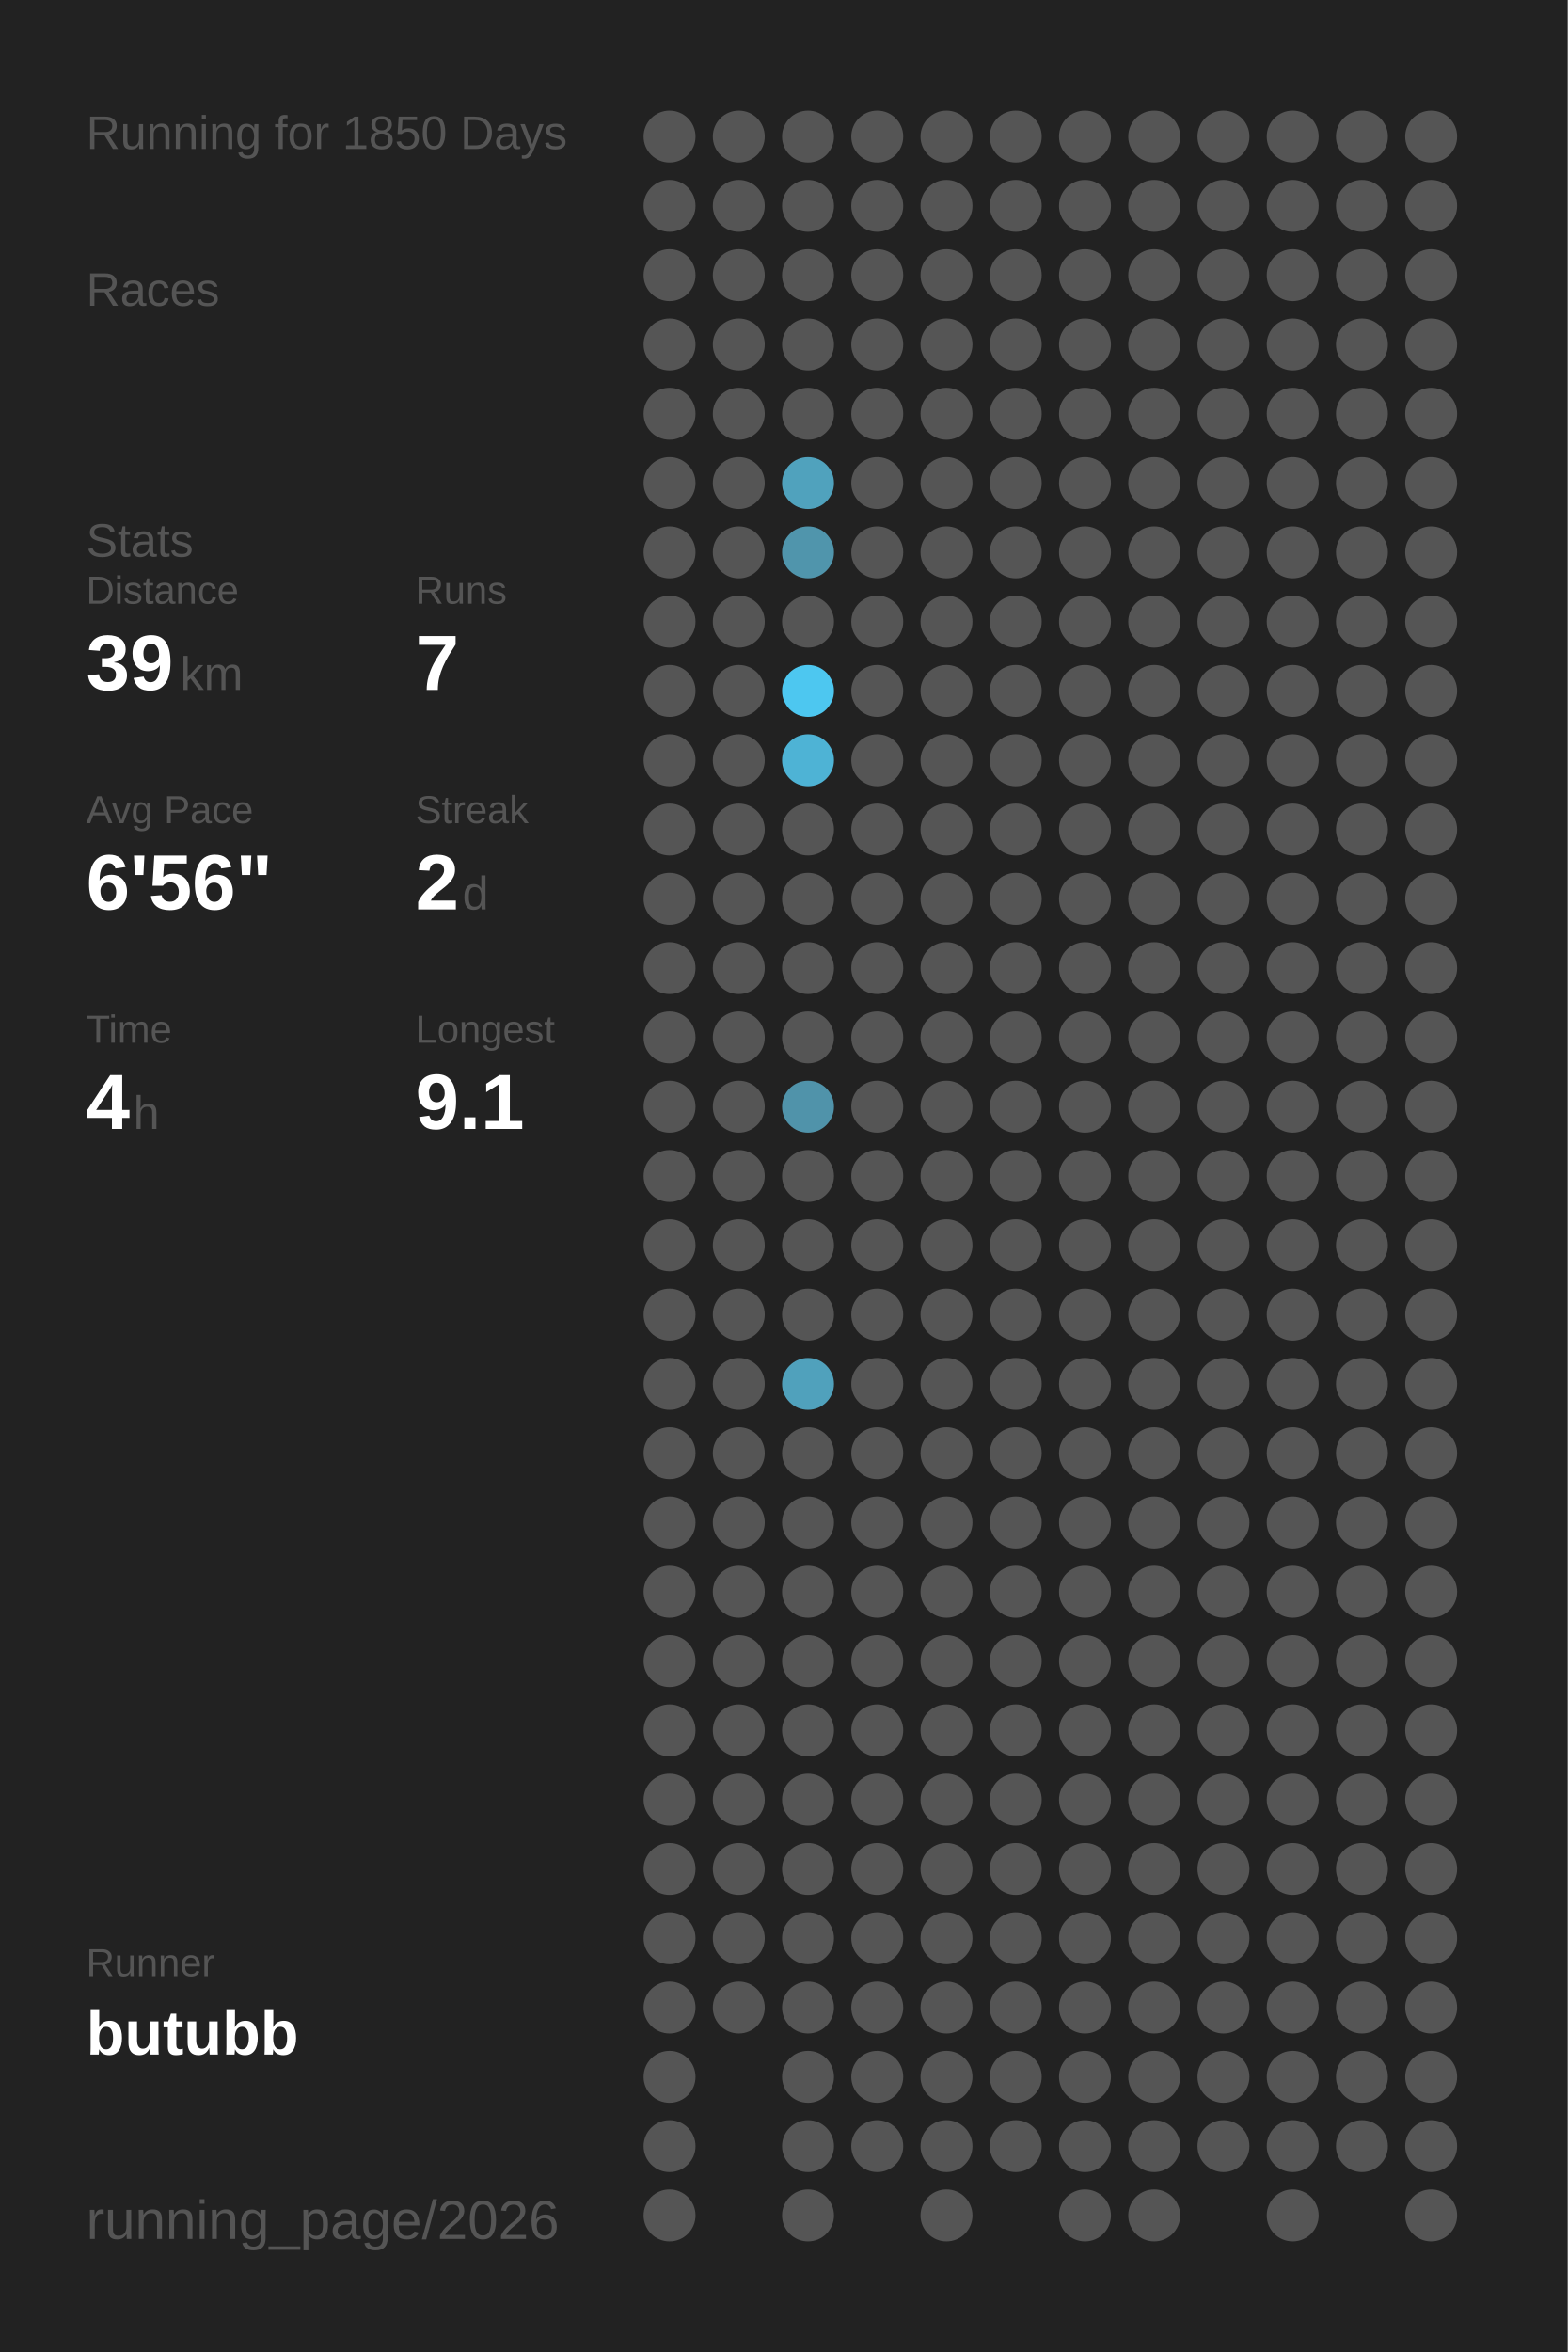
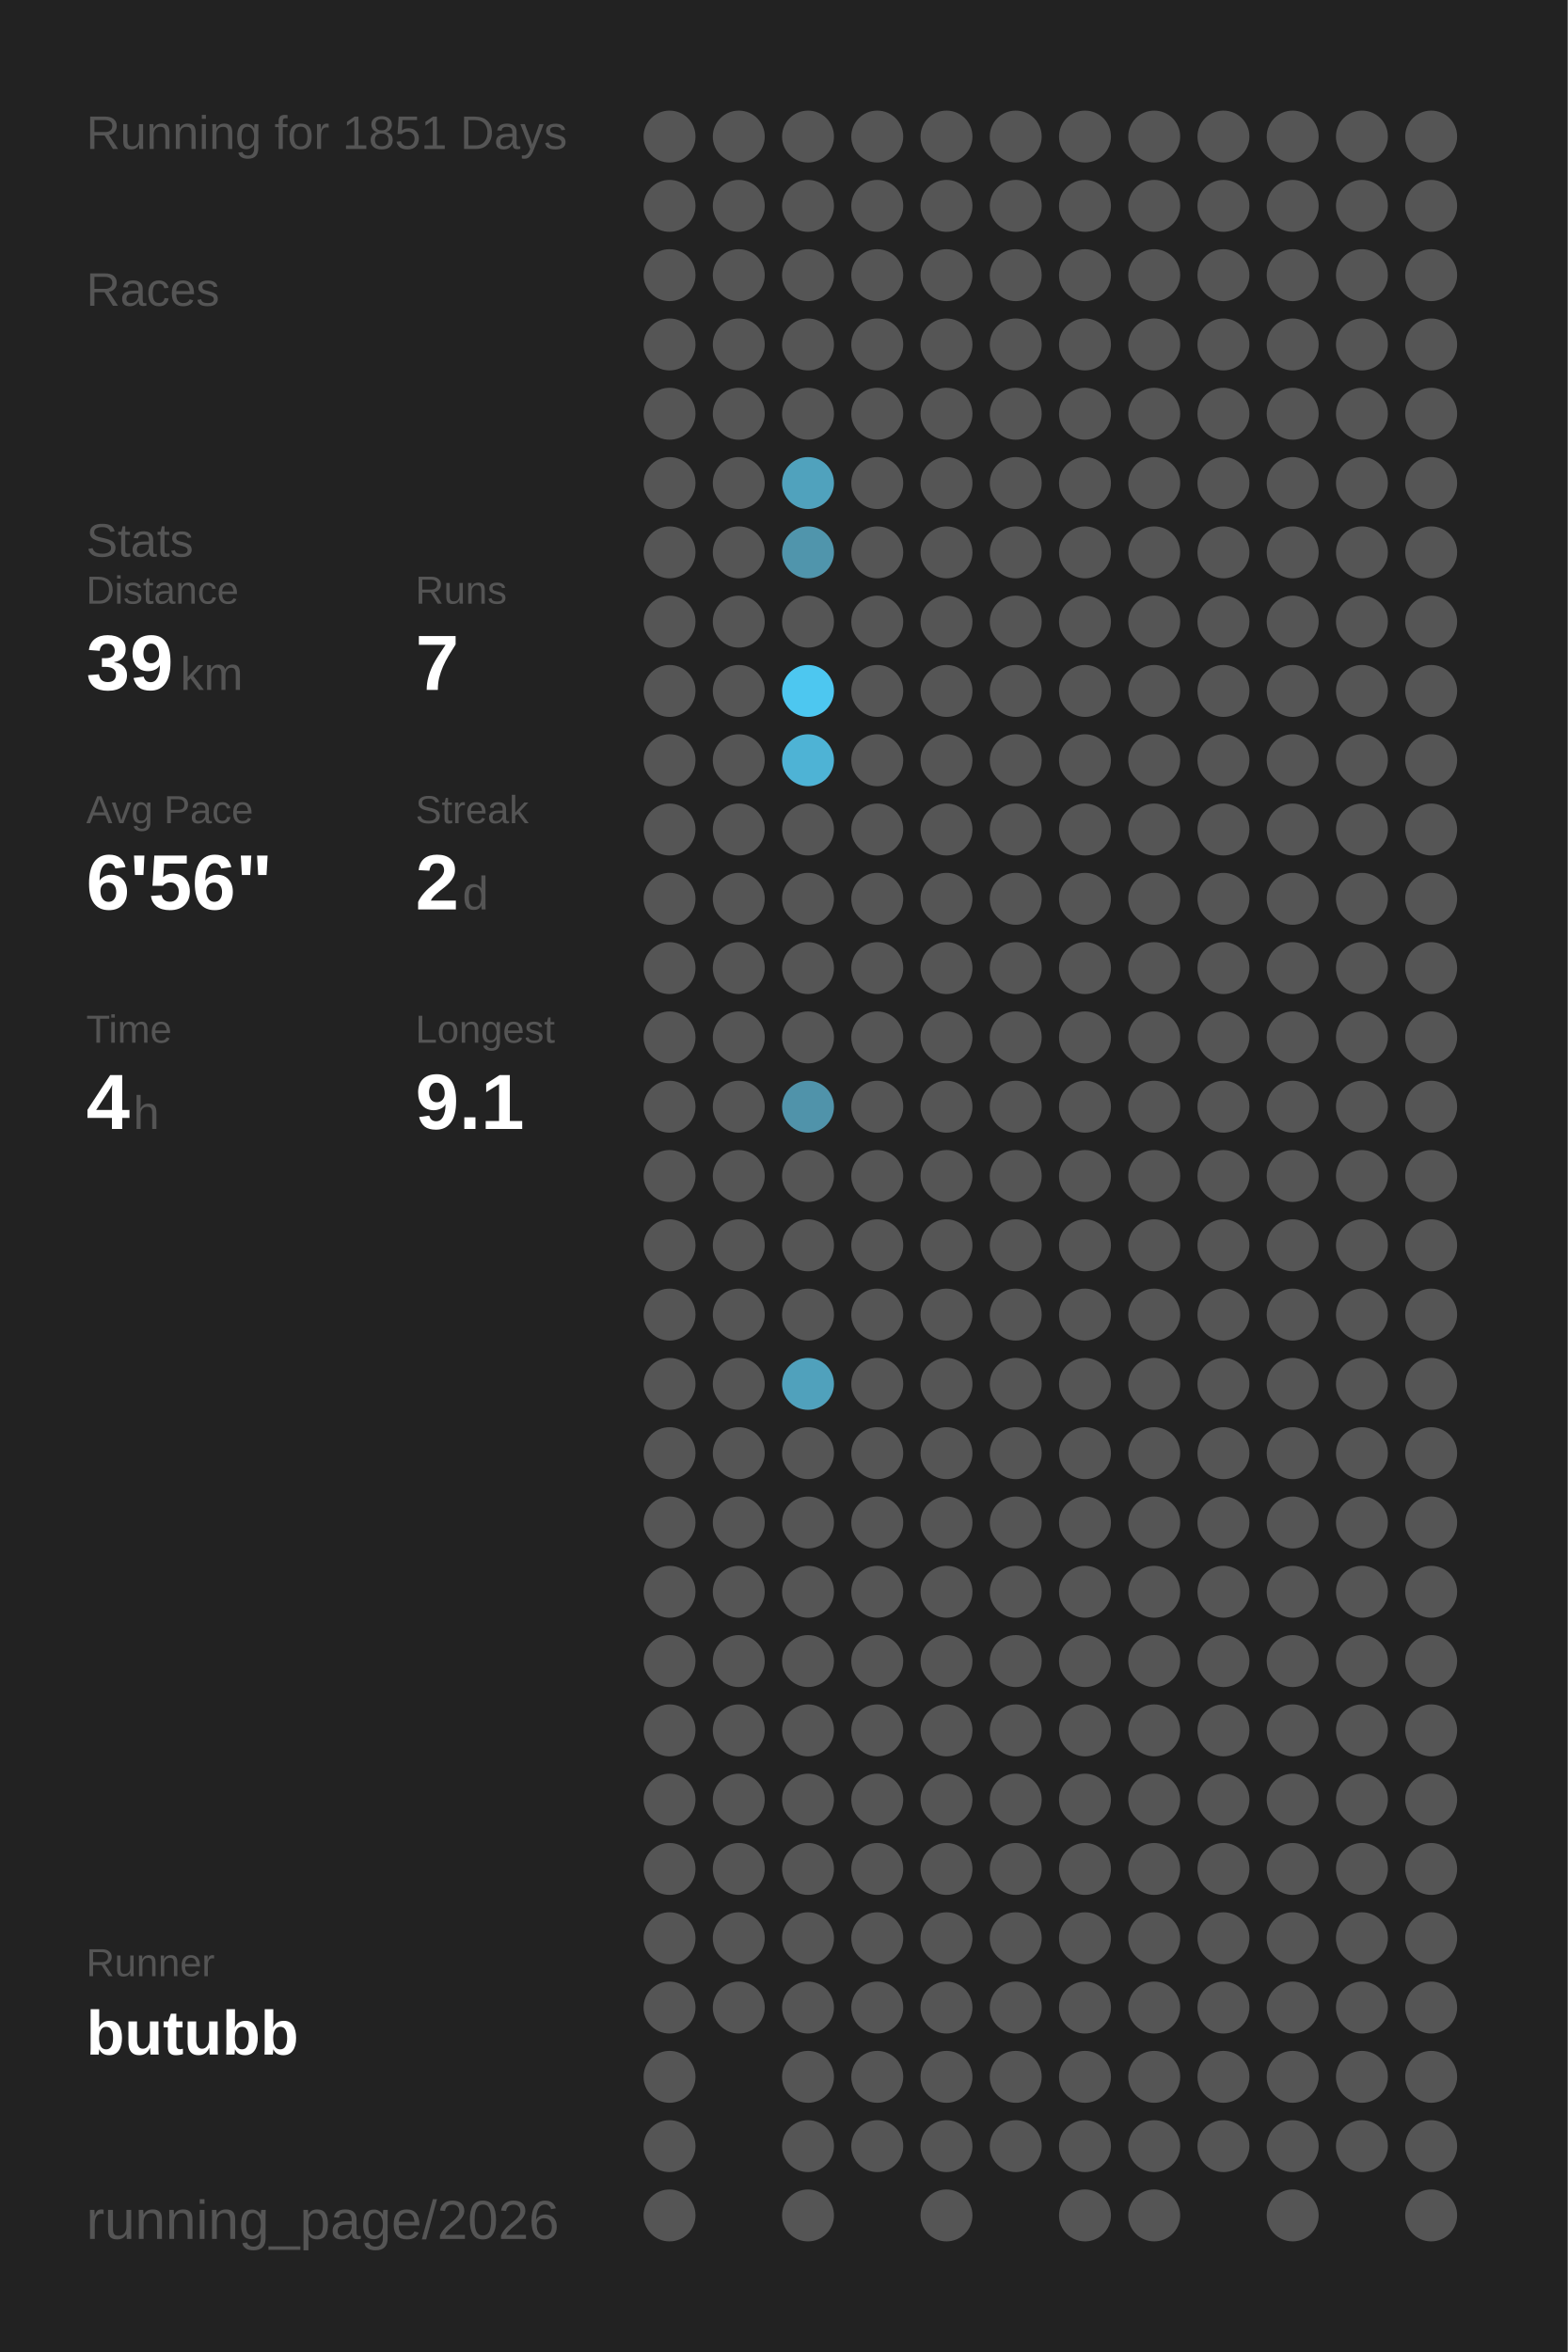
<svg xmlns="http://www.w3.org/2000/svg" baseProfile="full" height="300mm" version="1.1" viewBox="0,0,200,300" width="200mm">
  <defs />
  <rect fill="#222222" height="300" width="200" x="0" y="0" />
-   <text fill="#555555" style="font-size:6px; font-family:Arial;" x="11" y="19">Running for 1850 Days</text>
+   <text fill="#555555" style="font-size:6px; font-family:Arial;" x="11" y="19">Running for 1851 Days</text>
  <text fill="#555555" style="font-size:6px; font-family:Arial;" x="11" y="39">Races</text>
  <text fill="#555555" style="font-size:6px; font-family:Arial;" x="11" y="71">Stats</text>
  <text fill="#555555" style="font-size:5px; font-family:Arial;" x="11" y="77">Distance</text>
  <text fill="#FFFFFF" style="font-size:10px; font-family:Arial; font-weight:bold;" x="11" y="88">39</text>
  <text fill="#555555" style="font-size:6px; font-family:Arial;" x="23" y="88">km</text>
  <text fill="#555555" style="font-size:5px; font-family:Arial;" x="53" y="77">Runs</text>
  <text fill="#FFFFFF" style="font-size:10px; font-family:Arial; font-weight:bold;" x="53" y="88">7</text>
  <text fill="#555555" style="font-size:5px; font-family:Arial;" x="11" y="105">Avg Pace</text>
  <text fill="#FFFFFF" style="font-size:10px; font-family:Arial; font-weight:bold;" x="11" y="116">6'56"</text>
  <text fill="#555555" style="font-size:5px; font-family:Arial;" x="53" y="105">Streak</text>
  <text fill="#FFFFFF" style="font-size:10px; font-family:Arial; font-weight:bold;" x="53" y="116">2</text>
  <text fill="#555555" style="font-size:6px; font-family:Arial;" x="59" y="116">d</text>
  <text fill="#555555" style="font-size:5px; font-family:Arial;" x="11" y="133">Time</text>
  <text fill="#FFFFFF" style="font-size:10px; font-family:Arial; font-weight:bold;" x="11" y="144">4</text>
  <text fill="#555555" style="font-size:6px; font-family:Arial;" x="17" y="144">h</text>
  <text fill="#555555" style="font-size:5px; font-family:Arial;" x="53" y="133">Longest</text>
  <text fill="#FFFFFF" style="font-size:10px; font-family:Arial; font-weight:bold;" x="53" y="144">9.1</text>
  <text fill="#555555" style="font-size:5px; font-family:Arial;" x="11" y="252.065">Runner</text>
  <text fill="#FFFFFF" style="font-size:8px; font-family:Arial; font-weight:bold;" x="11" y="262.065">butubb</text>
  <text fill="#555555" style="font-size:7px; font-family:Arial;" x="11" y="285.581">running_page/2026</text>
  <circle cx="85.417" cy="17.419" fill="#555555" r="3.312" />
  <circle cx="85.417" cy="26.258" fill="#555555" r="3.312" />
  <circle cx="85.417" cy="35.097" fill="#555555" r="3.312" />
  <circle cx="85.417" cy="43.935" fill="#555555" r="3.312" />
  <circle cx="85.417" cy="52.774" fill="#555555" r="3.312" />
  <circle cx="85.417" cy="61.613" fill="#555555" r="3.312" />
  <circle cx="85.417" cy="70.452" fill="#555555" r="3.312" />
  <circle cx="85.417" cy="79.29" fill="#555555" r="3.312" />
  <circle cx="85.417" cy="88.129" fill="#555555" r="3.312" />
  <circle cx="85.417" cy="96.968" fill="#555555" r="3.312" />
  <circle cx="85.417" cy="105.806" fill="#555555" r="3.312" />
  <circle cx="85.417" cy="114.645" fill="#555555" r="3.312" />
  <circle cx="85.417" cy="123.484" fill="#555555" r="3.312" />
  <circle cx="85.417" cy="132.323" fill="#555555" r="3.312" />
  <circle cx="85.417" cy="141.161" fill="#555555" r="3.312" />
  <circle cx="85.417" cy="150" fill="#555555" r="3.312" />
  <circle cx="85.417" cy="158.839" fill="#555555" r="3.312" />
  <circle cx="85.417" cy="167.677" fill="#555555" r="3.312" />
  <circle cx="85.417" cy="176.516" fill="#555555" r="3.312" />
  <circle cx="85.417" cy="185.355" fill="#555555" r="3.312" />
  <circle cx="85.417" cy="194.194" fill="#555555" r="3.312" />
  <circle cx="85.417" cy="203.032" fill="#555555" r="3.312" />
  <circle cx="85.417" cy="211.871" fill="#555555" r="3.312" />
  <circle cx="85.417" cy="220.71" fill="#555555" r="3.312" />
  <circle cx="85.417" cy="229.548" fill="#555555" r="3.312" />
  <circle cx="85.417" cy="238.387" fill="#555555" r="3.312" />
  <circle cx="85.417" cy="247.226" fill="#555555" r="3.312" />
  <circle cx="85.417" cy="256.065" fill="#555555" r="3.312" />
  <circle cx="85.417" cy="264.903" fill="#555555" r="3.312" />
  <circle cx="85.417" cy="273.742" fill="#555555" r="3.312" />
  <circle cx="85.417" cy="282.581" fill="#555555" r="3.312" />
  <circle cx="94.25" cy="17.419" fill="#555555" r="3.312" />
  <circle cx="94.25" cy="26.258" fill="#555555" r="3.312" />
  <circle cx="94.25" cy="35.097" fill="#555555" r="3.312" />
  <circle cx="94.25" cy="43.935" fill="#555555" r="3.312" />
  <circle cx="94.25" cy="52.774" fill="#555555" r="3.312" />
  <circle cx="94.25" cy="61.613" fill="#555555" r="3.312" />
  <circle cx="94.25" cy="70.452" fill="#555555" r="3.312" />
  <circle cx="94.25" cy="79.29" fill="#555555" r="3.312" />
  <circle cx="94.25" cy="88.129" fill="#555555" r="3.312" />
  <circle cx="94.25" cy="96.968" fill="#555555" r="3.312" />
  <circle cx="94.25" cy="105.806" fill="#555555" r="3.312" />
  <circle cx="94.25" cy="114.645" fill="#555555" r="3.312" />
  <circle cx="94.25" cy="123.484" fill="#555555" r="3.312" />
  <circle cx="94.25" cy="132.323" fill="#555555" r="3.312" />
  <circle cx="94.25" cy="141.161" fill="#555555" r="3.312" />
  <circle cx="94.25" cy="150" fill="#555555" r="3.312" />
  <circle cx="94.25" cy="158.839" fill="#555555" r="3.312" />
  <circle cx="94.25" cy="167.677" fill="#555555" r="3.312" />
  <circle cx="94.25" cy="176.516" fill="#555555" r="3.312" />
  <circle cx="94.25" cy="185.355" fill="#555555" r="3.312" />
  <circle cx="94.25" cy="194.194" fill="#555555" r="3.312" />
  <circle cx="94.25" cy="203.032" fill="#555555" r="3.312" />
  <circle cx="94.25" cy="211.871" fill="#555555" r="3.312" />
  <circle cx="94.25" cy="220.71" fill="#555555" r="3.312" />
  <circle cx="94.25" cy="229.548" fill="#555555" r="3.312" />
  <circle cx="94.25" cy="238.387" fill="#555555" r="3.312" />
  <circle cx="94.25" cy="247.226" fill="#555555" r="3.312" />
  <circle cx="94.25" cy="256.065" fill="#555555" r="3.312" />
  <circle cx="103.083" cy="17.419" fill="#555555" r="3.312" />
  <circle cx="103.083" cy="26.258" fill="#555555" r="3.312" />
  <circle cx="103.083" cy="35.097" fill="#555555" r="3.312" />
  <circle cx="103.083" cy="43.935" fill="#555555" r="3.312" />
  <circle cx="103.083" cy="52.774" fill="#555555" r="3.312" />
  <circle cx="103.083" cy="61.613" fill="#50a2bd" r="3.312" />
  <circle cx="103.083" cy="70.452" fill="#5095ac" r="3.312" />
  <circle cx="103.083" cy="79.29" fill="#555555" r="3.312" />
  <circle cx="103.083" cy="88.129" fill="#4dc7f0" r="3.312" />
  <circle cx="103.083" cy="96.968" fill="#4eb3d5" r="3.312" />
  <circle cx="103.083" cy="105.806" fill="#555555" r="3.312" />
  <circle cx="103.083" cy="114.645" fill="#555555" r="3.312" />
  <circle cx="103.083" cy="123.484" fill="#555555" r="3.312" />
  <circle cx="103.083" cy="132.323" fill="#555555" r="3.312" />
  <circle cx="103.083" cy="141.161" fill="#5093aa" r="3.312" />
  <circle cx="103.083" cy="150" fill="#555555" r="3.312" />
  <circle cx="103.083" cy="158.839" fill="#555555" r="3.312" />
  <circle cx="103.083" cy="167.677" fill="#555555" r="3.312" />
  <circle cx="103.083" cy="176.516" fill="#50a1bc" r="3.312" />
  <circle cx="103.083" cy="185.355" fill="#555555" r="3.312" />
  <circle cx="103.083" cy="194.194" fill="#555555" r="3.312" />
  <circle cx="103.083" cy="203.032" fill="#555555" r="3.312" />
  <circle cx="103.083" cy="211.871" fill="#555555" r="3.312" />
  <circle cx="103.083" cy="220.71" fill="#555555" r="3.312" />
  <circle cx="103.083" cy="229.548" fill="#555555" r="3.312" />
  <circle cx="103.083" cy="238.387" fill="#555555" r="3.312" />
  <circle cx="103.083" cy="247.226" fill="#555555" r="3.312" />
  <circle cx="103.083" cy="256.065" fill="#555555" r="3.312" />
  <circle cx="103.083" cy="264.903" fill="#555555" r="3.312" />
  <circle cx="103.083" cy="273.742" fill="#555555" r="3.312" />
  <circle cx="103.083" cy="282.581" fill="#555555" r="3.312" />
  <circle cx="111.917" cy="17.419" fill="#555555" r="3.312" />
  <circle cx="111.917" cy="26.258" fill="#555555" r="3.312" />
  <circle cx="111.917" cy="35.097" fill="#555555" r="3.312" />
  <circle cx="111.917" cy="43.935" fill="#555555" r="3.312" />
  <circle cx="111.917" cy="52.774" fill="#555555" r="3.312" />
  <circle cx="111.917" cy="61.613" fill="#555555" r="3.312" />
  <circle cx="111.917" cy="70.452" fill="#555555" r="3.312" />
  <circle cx="111.917" cy="79.29" fill="#555555" r="3.312" />
  <circle cx="111.917" cy="88.129" fill="#555555" r="3.312" />
  <circle cx="111.917" cy="96.968" fill="#555555" r="3.312" />
  <circle cx="111.917" cy="105.806" fill="#555555" r="3.312" />
  <circle cx="111.917" cy="114.645" fill="#555555" r="3.312" />
  <circle cx="111.917" cy="123.484" fill="#555555" r="3.312" />
  <circle cx="111.917" cy="132.323" fill="#555555" r="3.312" />
  <circle cx="111.917" cy="141.161" fill="#555555" r="3.312" />
  <circle cx="111.917" cy="150" fill="#555555" r="3.312" />
  <circle cx="111.917" cy="158.839" fill="#555555" r="3.312" />
  <circle cx="111.917" cy="167.677" fill="#555555" r="3.312" />
  <circle cx="111.917" cy="176.516" fill="#555555" r="3.312" />
  <circle cx="111.917" cy="185.355" fill="#555555" r="3.312" />
  <circle cx="111.917" cy="194.194" fill="#555555" r="3.312" />
  <circle cx="111.917" cy="203.032" fill="#555555" r="3.312" />
  <circle cx="111.917" cy="211.871" fill="#555555" r="3.312" />
  <circle cx="111.917" cy="220.71" fill="#555555" r="3.312" />
  <circle cx="111.917" cy="229.548" fill="#555555" r="3.312" />
  <circle cx="111.917" cy="238.387" fill="#555555" r="3.312" />
  <circle cx="111.917" cy="247.226" fill="#555555" r="3.312" />
  <circle cx="111.917" cy="256.065" fill="#555555" r="3.312" />
  <circle cx="111.917" cy="264.903" fill="#555555" r="3.312" />
  <circle cx="111.917" cy="273.742" fill="#555555" r="3.312" />
  <circle cx="120.75" cy="17.419" fill="#555555" r="3.312" />
  <circle cx="120.75" cy="26.258" fill="#555555" r="3.312" />
  <circle cx="120.75" cy="35.097" fill="#555555" r="3.312" />
  <circle cx="120.75" cy="43.935" fill="#555555" r="3.312" />
  <circle cx="120.75" cy="52.774" fill="#555555" r="3.312" />
  <circle cx="120.75" cy="61.613" fill="#555555" r="3.312" />
  <circle cx="120.75" cy="70.452" fill="#555555" r="3.312" />
  <circle cx="120.75" cy="79.29" fill="#555555" r="3.312" />
  <circle cx="120.75" cy="88.129" fill="#555555" r="3.312" />
  <circle cx="120.75" cy="96.968" fill="#555555" r="3.312" />
  <circle cx="120.75" cy="105.806" fill="#555555" r="3.312" />
  <circle cx="120.75" cy="114.645" fill="#555555" r="3.312" />
  <circle cx="120.75" cy="123.484" fill="#555555" r="3.312" />
  <circle cx="120.75" cy="132.323" fill="#555555" r="3.312" />
  <circle cx="120.75" cy="141.161" fill="#555555" r="3.312" />
  <circle cx="120.75" cy="150" fill="#555555" r="3.312" />
  <circle cx="120.75" cy="158.839" fill="#555555" r="3.312" />
  <circle cx="120.75" cy="167.677" fill="#555555" r="3.312" />
  <circle cx="120.75" cy="176.516" fill="#555555" r="3.312" />
  <circle cx="120.75" cy="185.355" fill="#555555" r="3.312" />
  <circle cx="120.75" cy="194.194" fill="#555555" r="3.312" />
  <circle cx="120.75" cy="203.032" fill="#555555" r="3.312" />
  <circle cx="120.75" cy="211.871" fill="#555555" r="3.312" />
  <circle cx="120.75" cy="220.71" fill="#555555" r="3.312" />
  <circle cx="120.75" cy="229.548" fill="#555555" r="3.312" />
  <circle cx="120.75" cy="238.387" fill="#555555" r="3.312" />
  <circle cx="120.75" cy="247.226" fill="#555555" r="3.312" />
  <circle cx="120.75" cy="256.065" fill="#555555" r="3.312" />
  <circle cx="120.75" cy="264.903" fill="#555555" r="3.312" />
  <circle cx="120.75" cy="273.742" fill="#555555" r="3.312" />
  <circle cx="120.75" cy="282.581" fill="#555555" r="3.312" />
  <circle cx="129.583" cy="17.419" fill="#555555" r="3.312" />
  <circle cx="129.583" cy="26.258" fill="#555555" r="3.312" />
  <circle cx="129.583" cy="35.097" fill="#555555" r="3.312" />
  <circle cx="129.583" cy="43.935" fill="#555555" r="3.312" />
  <circle cx="129.583" cy="52.774" fill="#555555" r="3.312" />
  <circle cx="129.583" cy="61.613" fill="#555555" r="3.312" />
  <circle cx="129.583" cy="70.452" fill="#555555" r="3.312" />
  <circle cx="129.583" cy="79.29" fill="#555555" r="3.312" />
  <circle cx="129.583" cy="88.129" fill="#555555" r="3.312" />
  <circle cx="129.583" cy="96.968" fill="#555555" r="3.312" />
  <circle cx="129.583" cy="105.806" fill="#555555" r="3.312" />
  <circle cx="129.583" cy="114.645" fill="#555555" r="3.312" />
  <circle cx="129.583" cy="123.484" fill="#555555" r="3.312" />
  <circle cx="129.583" cy="132.323" fill="#555555" r="3.312" />
  <circle cx="129.583" cy="141.161" fill="#555555" r="3.312" />
  <circle cx="129.583" cy="150" fill="#555555" r="3.312" />
  <circle cx="129.583" cy="158.839" fill="#555555" r="3.312" />
  <circle cx="129.583" cy="167.677" fill="#555555" r="3.312" />
  <circle cx="129.583" cy="176.516" fill="#555555" r="3.312" />
  <circle cx="129.583" cy="185.355" fill="#555555" r="3.312" />
  <circle cx="129.583" cy="194.194" fill="#555555" r="3.312" />
  <circle cx="129.583" cy="203.032" fill="#555555" r="3.312" />
  <circle cx="129.583" cy="211.871" fill="#555555" r="3.312" />
  <circle cx="129.583" cy="220.71" fill="#555555" r="3.312" />
  <circle cx="129.583" cy="229.548" fill="#555555" r="3.312" />
  <circle cx="129.583" cy="238.387" fill="#555555" r="3.312" />
  <circle cx="129.583" cy="247.226" fill="#555555" r="3.312" />
  <circle cx="129.583" cy="256.065" fill="#555555" r="3.312" />
  <circle cx="129.583" cy="264.903" fill="#555555" r="3.312" />
  <circle cx="129.583" cy="273.742" fill="#555555" r="3.312" />
  <circle cx="138.417" cy="17.419" fill="#555555" r="3.312" />
  <circle cx="138.417" cy="26.258" fill="#555555" r="3.312" />
  <circle cx="138.417" cy="35.097" fill="#555555" r="3.312" />
  <circle cx="138.417" cy="43.935" fill="#555555" r="3.312" />
  <circle cx="138.417" cy="52.774" fill="#555555" r="3.312" />
  <circle cx="138.417" cy="61.613" fill="#555555" r="3.312" />
  <circle cx="138.417" cy="70.452" fill="#555555" r="3.312" />
  <circle cx="138.417" cy="79.29" fill="#555555" r="3.312" />
  <circle cx="138.417" cy="88.129" fill="#555555" r="3.312" />
  <circle cx="138.417" cy="96.968" fill="#555555" r="3.312" />
  <circle cx="138.417" cy="105.806" fill="#555555" r="3.312" />
  <circle cx="138.417" cy="114.645" fill="#555555" r="3.312" />
  <circle cx="138.417" cy="123.484" fill="#555555" r="3.312" />
  <circle cx="138.417" cy="132.323" fill="#555555" r="3.312" />
  <circle cx="138.417" cy="141.161" fill="#555555" r="3.312" />
  <circle cx="138.417" cy="150" fill="#555555" r="3.312" />
  <circle cx="138.417" cy="158.839" fill="#555555" r="3.312" />
  <circle cx="138.417" cy="167.677" fill="#555555" r="3.312" />
  <circle cx="138.417" cy="176.516" fill="#555555" r="3.312" />
  <circle cx="138.417" cy="185.355" fill="#555555" r="3.312" />
  <circle cx="138.417" cy="194.194" fill="#555555" r="3.312" />
  <circle cx="138.417" cy="203.032" fill="#555555" r="3.312" />
  <circle cx="138.417" cy="211.871" fill="#555555" r="3.312" />
  <circle cx="138.417" cy="220.71" fill="#555555" r="3.312" />
  <circle cx="138.417" cy="229.548" fill="#555555" r="3.312" />
  <circle cx="138.417" cy="238.387" fill="#555555" r="3.312" />
  <circle cx="138.417" cy="247.226" fill="#555555" r="3.312" />
  <circle cx="138.417" cy="256.065" fill="#555555" r="3.312" />
  <circle cx="138.417" cy="264.903" fill="#555555" r="3.312" />
  <circle cx="138.417" cy="273.742" fill="#555555" r="3.312" />
  <circle cx="138.417" cy="282.581" fill="#555555" r="3.312" />
  <circle cx="147.25" cy="17.419" fill="#555555" r="3.312" />
  <circle cx="147.25" cy="26.258" fill="#555555" r="3.312" />
  <circle cx="147.25" cy="35.097" fill="#555555" r="3.312" />
  <circle cx="147.25" cy="43.935" fill="#555555" r="3.312" />
  <circle cx="147.25" cy="52.774" fill="#555555" r="3.312" />
  <circle cx="147.25" cy="61.613" fill="#555555" r="3.312" />
  <circle cx="147.25" cy="70.452" fill="#555555" r="3.312" />
  <circle cx="147.25" cy="79.29" fill="#555555" r="3.312" />
  <circle cx="147.25" cy="88.129" fill="#555555" r="3.312" />
  <circle cx="147.25" cy="96.968" fill="#555555" r="3.312" />
  <circle cx="147.25" cy="105.806" fill="#555555" r="3.312" />
  <circle cx="147.25" cy="114.645" fill="#555555" r="3.312" />
  <circle cx="147.25" cy="123.484" fill="#555555" r="3.312" />
  <circle cx="147.25" cy="132.323" fill="#555555" r="3.312" />
  <circle cx="147.25" cy="141.161" fill="#555555" r="3.312" />
  <circle cx="147.25" cy="150" fill="#555555" r="3.312" />
  <circle cx="147.25" cy="158.839" fill="#555555" r="3.312" />
  <circle cx="147.25" cy="167.677" fill="#555555" r="3.312" />
  <circle cx="147.25" cy="176.516" fill="#555555" r="3.312" />
  <circle cx="147.25" cy="185.355" fill="#555555" r="3.312" />
  <circle cx="147.25" cy="194.194" fill="#555555" r="3.312" />
  <circle cx="147.25" cy="203.032" fill="#555555" r="3.312" />
  <circle cx="147.25" cy="211.871" fill="#555555" r="3.312" />
  <circle cx="147.25" cy="220.71" fill="#555555" r="3.312" />
  <circle cx="147.25" cy="229.548" fill="#555555" r="3.312" />
  <circle cx="147.25" cy="238.387" fill="#555555" r="3.312" />
  <circle cx="147.25" cy="247.226" fill="#555555" r="3.312" />
  <circle cx="147.25" cy="256.065" fill="#555555" r="3.312" />
  <circle cx="147.25" cy="264.903" fill="#555555" r="3.312" />
  <circle cx="147.25" cy="273.742" fill="#555555" r="3.312" />
  <circle cx="147.25" cy="282.581" fill="#555555" r="3.312" />
  <circle cx="156.083" cy="17.419" fill="#555555" r="3.312" />
  <circle cx="156.083" cy="26.258" fill="#555555" r="3.312" />
  <circle cx="156.083" cy="35.097" fill="#555555" r="3.312" />
  <circle cx="156.083" cy="43.935" fill="#555555" r="3.312" />
  <circle cx="156.083" cy="52.774" fill="#555555" r="3.312" />
  <circle cx="156.083" cy="61.613" fill="#555555" r="3.312" />
  <circle cx="156.083" cy="70.452" fill="#555555" r="3.312" />
  <circle cx="156.083" cy="79.29" fill="#555555" r="3.312" />
  <circle cx="156.083" cy="88.129" fill="#555555" r="3.312" />
  <circle cx="156.083" cy="96.968" fill="#555555" r="3.312" />
  <circle cx="156.083" cy="105.806" fill="#555555" r="3.312" />
  <circle cx="156.083" cy="114.645" fill="#555555" r="3.312" />
  <circle cx="156.083" cy="123.484" fill="#555555" r="3.312" />
  <circle cx="156.083" cy="132.323" fill="#555555" r="3.312" />
  <circle cx="156.083" cy="141.161" fill="#555555" r="3.312" />
  <circle cx="156.083" cy="150" fill="#555555" r="3.312" />
  <circle cx="156.083" cy="158.839" fill="#555555" r="3.312" />
  <circle cx="156.083" cy="167.677" fill="#555555" r="3.312" />
  <circle cx="156.083" cy="176.516" fill="#555555" r="3.312" />
  <circle cx="156.083" cy="185.355" fill="#555555" r="3.312" />
  <circle cx="156.083" cy="194.194" fill="#555555" r="3.312" />
  <circle cx="156.083" cy="203.032" fill="#555555" r="3.312" />
  <circle cx="156.083" cy="211.871" fill="#555555" r="3.312" />
  <circle cx="156.083" cy="220.71" fill="#555555" r="3.312" />
  <circle cx="156.083" cy="229.548" fill="#555555" r="3.312" />
  <circle cx="156.083" cy="238.387" fill="#555555" r="3.312" />
  <circle cx="156.083" cy="247.226" fill="#555555" r="3.312" />
  <circle cx="156.083" cy="256.065" fill="#555555" r="3.312" />
  <circle cx="156.083" cy="264.903" fill="#555555" r="3.312" />
  <circle cx="156.083" cy="273.742" fill="#555555" r="3.312" />
  <circle cx="164.917" cy="17.419" fill="#555555" r="3.312" />
  <circle cx="164.917" cy="26.258" fill="#555555" r="3.312" />
  <circle cx="164.917" cy="35.097" fill="#555555" r="3.312" />
  <circle cx="164.917" cy="43.935" fill="#555555" r="3.312" />
  <circle cx="164.917" cy="52.774" fill="#555555" r="3.312" />
  <circle cx="164.917" cy="61.613" fill="#555555" r="3.312" />
  <circle cx="164.917" cy="70.452" fill="#555555" r="3.312" />
  <circle cx="164.917" cy="79.29" fill="#555555" r="3.312" />
  <circle cx="164.917" cy="88.129" fill="#555555" r="3.312" />
  <circle cx="164.917" cy="96.968" fill="#555555" r="3.312" />
  <circle cx="164.917" cy="105.806" fill="#555555" r="3.312" />
  <circle cx="164.917" cy="114.645" fill="#555555" r="3.312" />
  <circle cx="164.917" cy="123.484" fill="#555555" r="3.312" />
  <circle cx="164.917" cy="132.323" fill="#555555" r="3.312" />
  <circle cx="164.917" cy="141.161" fill="#555555" r="3.312" />
  <circle cx="164.917" cy="150" fill="#555555" r="3.312" />
  <circle cx="164.917" cy="158.839" fill="#555555" r="3.312" />
  <circle cx="164.917" cy="167.677" fill="#555555" r="3.312" />
  <circle cx="164.917" cy="176.516" fill="#555555" r="3.312" />
  <circle cx="164.917" cy="185.355" fill="#555555" r="3.312" />
  <circle cx="164.917" cy="194.194" fill="#555555" r="3.312" />
  <circle cx="164.917" cy="203.032" fill="#555555" r="3.312" />
  <circle cx="164.917" cy="211.871" fill="#555555" r="3.312" />
  <circle cx="164.917" cy="220.71" fill="#555555" r="3.312" />
  <circle cx="164.917" cy="229.548" fill="#555555" r="3.312" />
  <circle cx="164.917" cy="238.387" fill="#555555" r="3.312" />
  <circle cx="164.917" cy="247.226" fill="#555555" r="3.312" />
  <circle cx="164.917" cy="256.065" fill="#555555" r="3.312" />
  <circle cx="164.917" cy="264.903" fill="#555555" r="3.312" />
  <circle cx="164.917" cy="273.742" fill="#555555" r="3.312" />
  <circle cx="164.917" cy="282.581" fill="#555555" r="3.312" />
  <circle cx="173.75" cy="17.419" fill="#555555" r="3.312" />
  <circle cx="173.75" cy="26.258" fill="#555555" r="3.312" />
  <circle cx="173.75" cy="35.097" fill="#555555" r="3.312" />
  <circle cx="173.75" cy="43.935" fill="#555555" r="3.312" />
  <circle cx="173.75" cy="52.774" fill="#555555" r="3.312" />
  <circle cx="173.75" cy="61.613" fill="#555555" r="3.312" />
  <circle cx="173.75" cy="70.452" fill="#555555" r="3.312" />
  <circle cx="173.75" cy="79.29" fill="#555555" r="3.312" />
  <circle cx="173.75" cy="88.129" fill="#555555" r="3.312" />
  <circle cx="173.75" cy="96.968" fill="#555555" r="3.312" />
  <circle cx="173.75" cy="105.806" fill="#555555" r="3.312" />
  <circle cx="173.75" cy="114.645" fill="#555555" r="3.312" />
  <circle cx="173.75" cy="123.484" fill="#555555" r="3.312" />
  <circle cx="173.75" cy="132.323" fill="#555555" r="3.312" />
  <circle cx="173.75" cy="141.161" fill="#555555" r="3.312" />
  <circle cx="173.75" cy="150" fill="#555555" r="3.312" />
  <circle cx="173.75" cy="158.839" fill="#555555" r="3.312" />
  <circle cx="173.75" cy="167.677" fill="#555555" r="3.312" />
  <circle cx="173.75" cy="176.516" fill="#555555" r="3.312" />
  <circle cx="173.75" cy="185.355" fill="#555555" r="3.312" />
  <circle cx="173.75" cy="194.194" fill="#555555" r="3.312" />
  <circle cx="173.75" cy="203.032" fill="#555555" r="3.312" />
  <circle cx="173.75" cy="211.871" fill="#555555" r="3.312" />
  <circle cx="173.75" cy="220.71" fill="#555555" r="3.312" />
  <circle cx="173.75" cy="229.548" fill="#555555" r="3.312" />
  <circle cx="173.75" cy="238.387" fill="#555555" r="3.312" />
  <circle cx="173.75" cy="247.226" fill="#555555" r="3.312" />
  <circle cx="173.75" cy="256.065" fill="#555555" r="3.312" />
  <circle cx="173.75" cy="264.903" fill="#555555" r="3.312" />
  <circle cx="173.75" cy="273.742" fill="#555555" r="3.312" />
  <circle cx="182.583" cy="17.419" fill="#555555" r="3.312" />
  <circle cx="182.583" cy="26.258" fill="#555555" r="3.312" />
  <circle cx="182.583" cy="35.097" fill="#555555" r="3.312" />
  <circle cx="182.583" cy="43.935" fill="#555555" r="3.312" />
  <circle cx="182.583" cy="52.774" fill="#555555" r="3.312" />
  <circle cx="182.583" cy="61.613" fill="#555555" r="3.312" />
  <circle cx="182.583" cy="70.452" fill="#555555" r="3.312" />
  <circle cx="182.583" cy="79.29" fill="#555555" r="3.312" />
  <circle cx="182.583" cy="88.129" fill="#555555" r="3.312" />
  <circle cx="182.583" cy="96.968" fill="#555555" r="3.312" />
  <circle cx="182.583" cy="105.806" fill="#555555" r="3.312" />
  <circle cx="182.583" cy="114.645" fill="#555555" r="3.312" />
  <circle cx="182.583" cy="123.484" fill="#555555" r="3.312" />
  <circle cx="182.583" cy="132.323" fill="#555555" r="3.312" />
  <circle cx="182.583" cy="141.161" fill="#555555" r="3.312" />
  <circle cx="182.583" cy="150" fill="#555555" r="3.312" />
  <circle cx="182.583" cy="158.839" fill="#555555" r="3.312" />
  <circle cx="182.583" cy="167.677" fill="#555555" r="3.312" />
  <circle cx="182.583" cy="176.516" fill="#555555" r="3.312" />
  <circle cx="182.583" cy="185.355" fill="#555555" r="3.312" />
  <circle cx="182.583" cy="194.194" fill="#555555" r="3.312" />
  <circle cx="182.583" cy="203.032" fill="#555555" r="3.312" />
  <circle cx="182.583" cy="211.871" fill="#555555" r="3.312" />
  <circle cx="182.583" cy="220.71" fill="#555555" r="3.312" />
  <circle cx="182.583" cy="229.548" fill="#555555" r="3.312" />
  <circle cx="182.583" cy="238.387" fill="#555555" r="3.312" />
  <circle cx="182.583" cy="247.226" fill="#555555" r="3.312" />
  <circle cx="182.583" cy="256.065" fill="#555555" r="3.312" />
  <circle cx="182.583" cy="264.903" fill="#555555" r="3.312" />
  <circle cx="182.583" cy="273.742" fill="#555555" r="3.312" />
  <circle cx="182.583" cy="282.581" fill="#555555" r="3.312" />
</svg>
